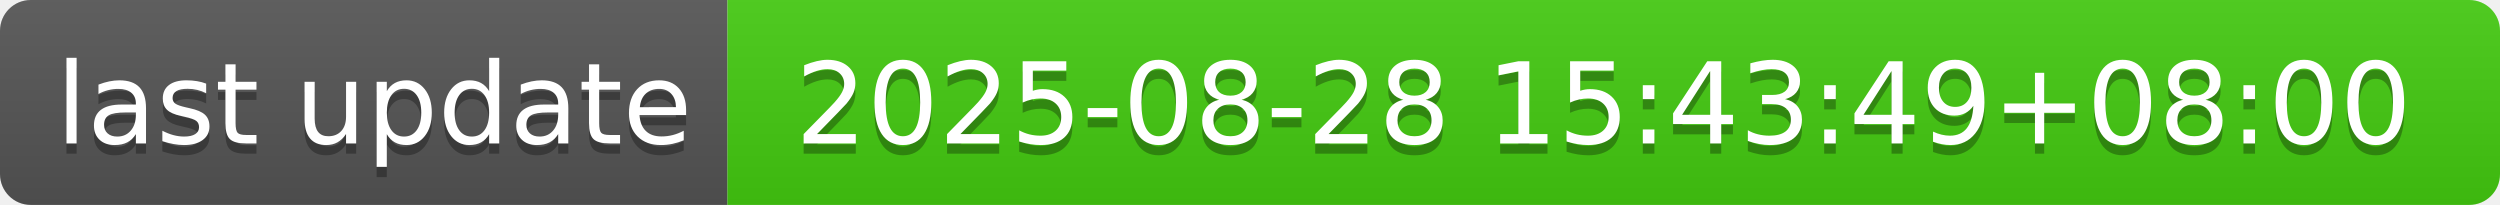
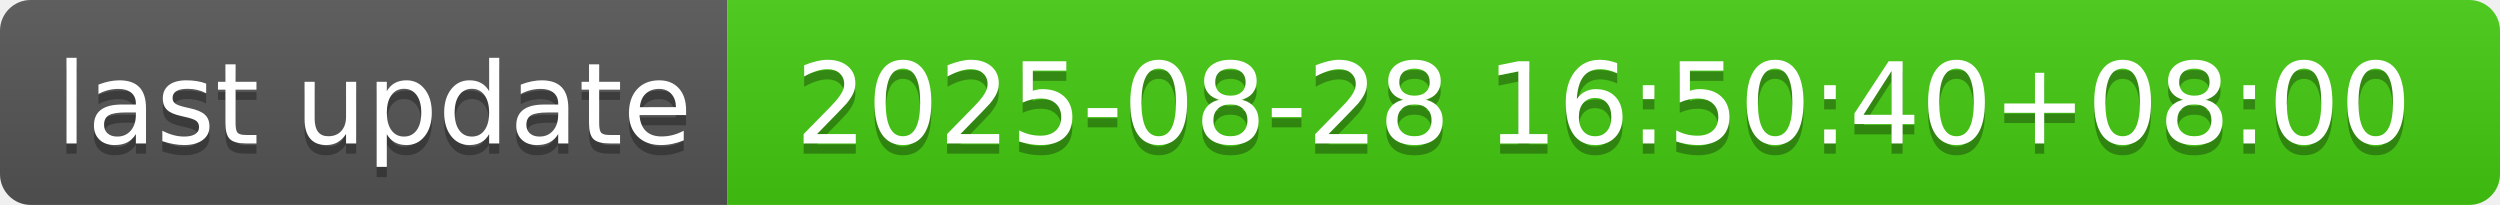
- <svg xmlns="http://www.w3.org/2000/svg" width="244" height="20" role="img" aria-label="last update: 2025-08-28 15:43:49+08:00">
+ <svg xmlns="http://www.w3.org/2000/svg" width="244" height="20" role="img" aria-label="last update: 2025-08-28 16:50:40+08:00">
  <linearGradient id="s" x2="0" y2="100%">
    <stop offset="0" stop-color="#bbb" stop-opacity=".1" />
    <stop offset="1" stop-opacity=".1" />
  </linearGradient>
  <clipPath id="r">
    <rect width="244" height="20" rx="3" fill="#fff" />
  </clipPath>
  <g clip-path="url(#r)">
    <rect width="71" height="20" fill="#555" />
    <rect x="71" width="173" height="20" fill="#4c1" />
    <rect width="244" height="20" fill="url(#s)" />
  </g>
  <g fill="#fff" text-anchor="middle" font-family="Verdana,Geneva,DejaVu Sans,sans-serif" text-rendering="geometricPrecision" font-size="110">
    <text aria-hidden="true" x="365" y="150" fill="#010101" fill-opacity=".3" transform="scale(.1)" textLength="610">last update</text>
    <text x="365" y="140" transform="scale(.1)" fill="#fff" textLength="610">last update</text>
-     <text aria-hidden="true" x="1565" y="150" fill="#010101" fill-opacity=".3" transform="scale(.1)" textLength="1630">2025-08-28 15:43:49+08:00</text>
-     <text x="1565" y="140" transform="scale(.1)" fill="#fff" textLength="1630">2025-08-28 15:43:49+08:00</text>
+     <text aria-hidden="true" x="1565" y="150" fill="#010101" fill-opacity=".3" transform="scale(.1)" textLength="1630">2025-08-28 16:50:40+08:00</text>
+     <text x="1565" y="140" transform="scale(.1)" fill="#fff" textLength="1630">2025-08-28 16:50:40+08:00</text>
  </g>
</svg>
